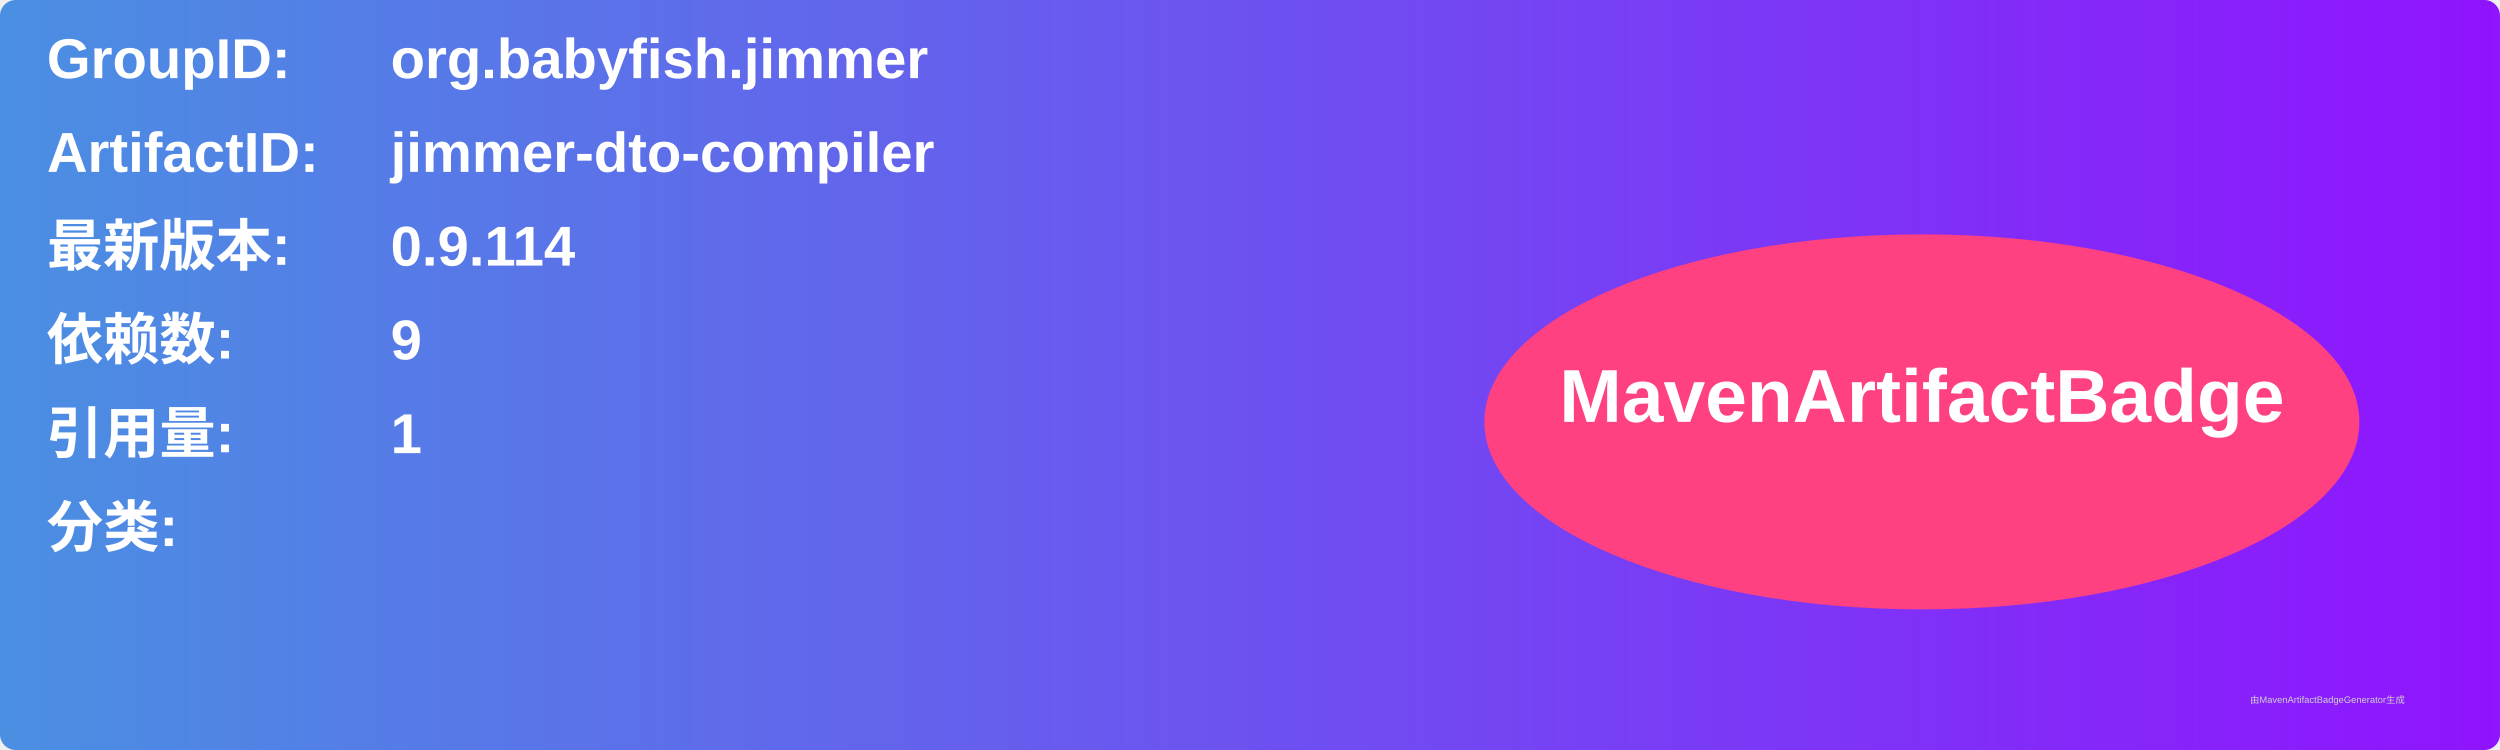
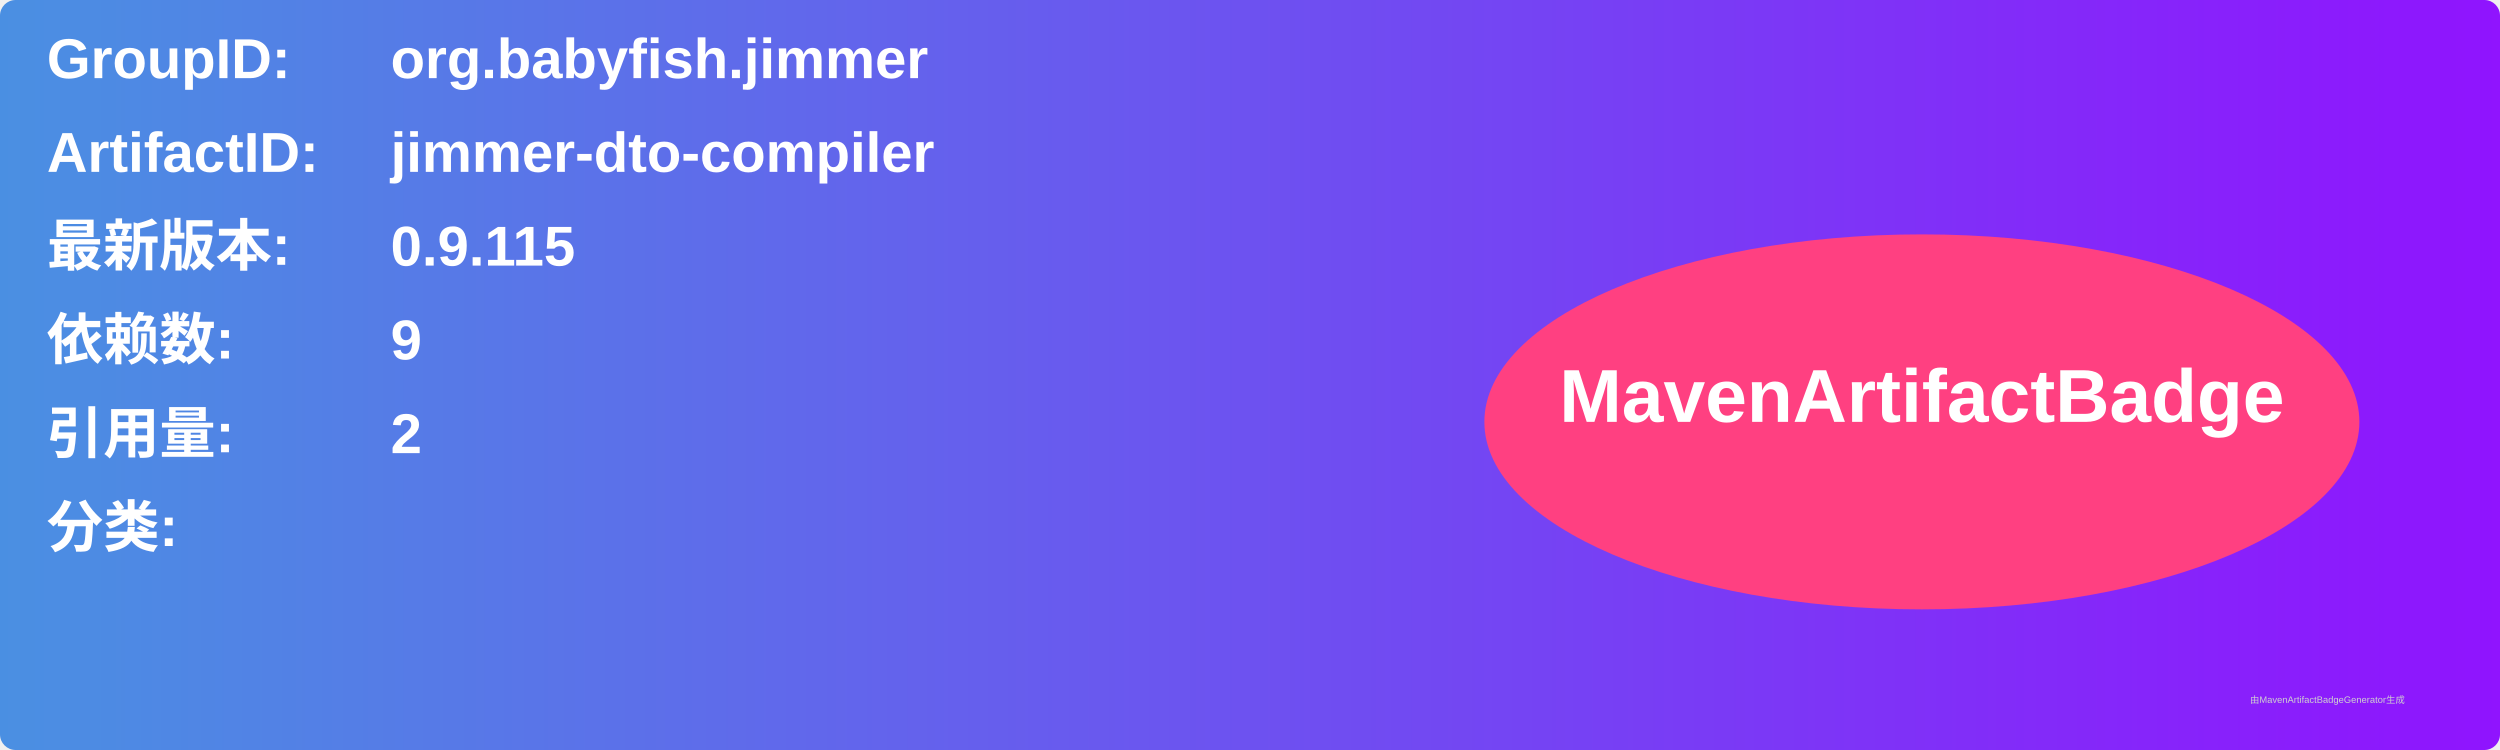
<svg xmlns="http://www.w3.org/2000/svg" width="800" height="240" viewBox="0 0 800 240">
  <linearGradient id="grad" x1="0%" y1="0%" x2="100%" y2="0%">
    <stop offset="0%" stop-color="#4a90e2" />
    <stop offset="100%" stop-color="#9013fe" />
  </linearGradient>
  <rect width="100%" height="100%" rx="5" ry="5" fill="url(#grad)" />
  <g transform="translate(15, 15)">
    <text x="0" y="10" font-family="Arial" font-size="18" fill="white" font-weight="bold" width="260">GroupID:</text>
    <text x="110" y="10" font-family="Arial" font-size="18" fill="white" font-weight="bold" width="460">org.babyfish.jimmer</text>
    <text x="0" y="40" font-family="Arial" font-size="18" fill="white" font-weight="bold" width="260">ArtifactID:</text>
    <text x="110" y="40" font-family="Arial" font-size="18" fill="white" font-weight="bold" width="460">jimmer-dto-compiler</text>
    <text x="0" y="70" font-family="Arial" font-size="18" fill="white" font-weight="bold">最新版本:</text>
    <text x="110" y="70" font-family="Arial" font-size="18" fill="white" font-weight="bold">
-       <tspan font-weight="bold">0.9.114</tspan>
+       <tspan font-weight="bold">0.9.115</tspan>
    </text>
    <text x="0" y="100" font-family="Arial" font-size="18" fill="white" font-weight="bold">依赖数: </text>
    <text x="110" y="100" font-family="Arial" font-size="18" fill="white">
      <tspan font-weight="bold">9</tspan>
    </text>
    <text x="0" y="130" font-family="Arial" font-size="18" fill="white" font-weight="bold">引用量: </text>
    <text x="110" y="130" font-family="Arial" font-size="18" fill="white">
-       <tspan font-weight="bold">1</tspan>
+       <tspan font-weight="bold">2</tspan>
    </text>
    <text x="0" y="160" font-family="Arial" font-size="18" fill="white" font-weight="bold">分类:</text>
    <text x="10" y="190" font-family="Arial" font-size="10" fill="white">
      <tspan font-weight="bold" />
    </text>
    <ellipse cx="600" cy="120" rx="140" ry="60" fill="#ff4081" />
    <text x="600" y="120" text-anchor="middle" font-family="Arial" font-size="24" fill="white" font-weight="bold">MavenArtifactBadge</text>
  </g>
  <text x="720" y="225" font-family="Arial" font-size="3" fill="#d0d0d0">由MavenArtifactBadgeGenerator生成</text>
</svg>
